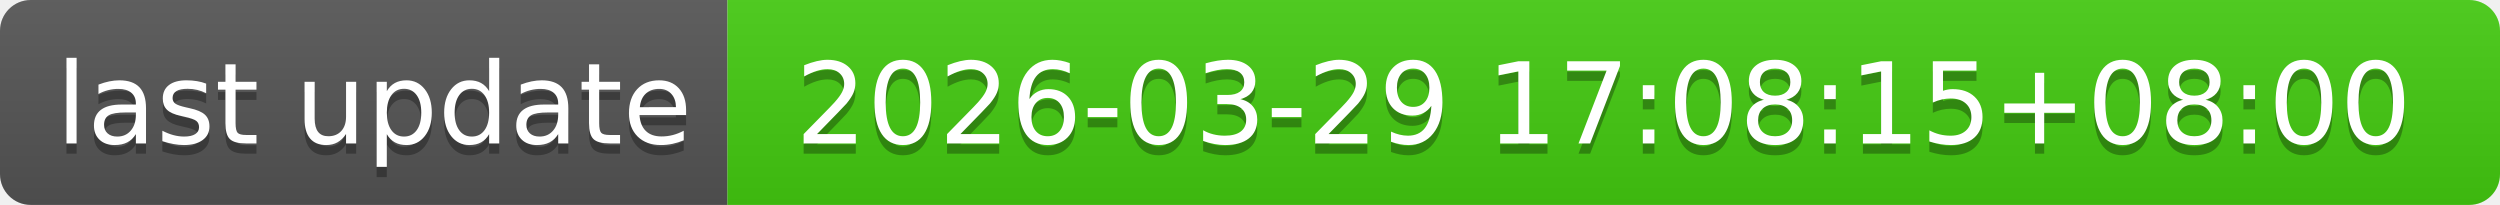
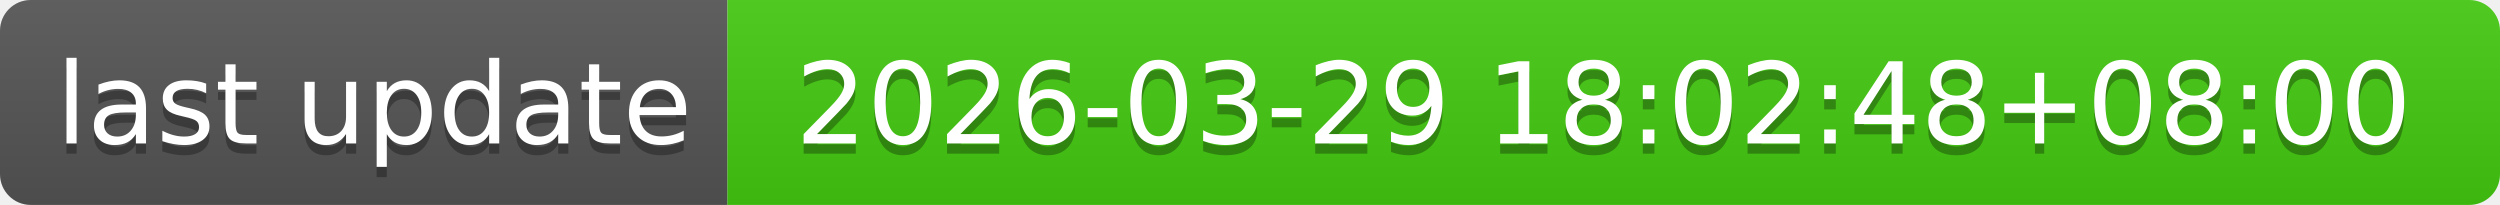
- <svg xmlns="http://www.w3.org/2000/svg" width="244" height="20" role="img" aria-label="last update: 2026-03-29 17:08:15+08:00">
+ <svg xmlns="http://www.w3.org/2000/svg" width="244" height="20" role="img" aria-label="last update: 2026-03-29 18:02:48+08:00">
  <linearGradient id="s" x2="0" y2="100%">
    <stop offset="0" stop-color="#bbb" stop-opacity=".1" />
    <stop offset="1" stop-opacity=".1" />
  </linearGradient>
  <clipPath id="r">
    <rect width="244" height="20" rx="3" fill="#fff" />
  </clipPath>
  <g clip-path="url(#r)">
    <rect width="71" height="20" fill="#555" />
    <rect x="71" width="173" height="20" fill="#4c1" />
    <rect width="244" height="20" fill="url(#s)" />
  </g>
  <g fill="#fff" text-anchor="middle" font-family="Verdana,Geneva,DejaVu Sans,sans-serif" text-rendering="geometricPrecision" font-size="110">
    <text aria-hidden="true" x="365" y="150" fill="#010101" fill-opacity=".3" transform="scale(.1)" textLength="610">last update</text>
    <text x="365" y="140" transform="scale(.1)" fill="#fff" textLength="610">last update</text>
-     <text aria-hidden="true" x="1565" y="150" fill="#010101" fill-opacity=".3" transform="scale(.1)" textLength="1630">2026-03-29 17:08:15+08:00</text>
-     <text x="1565" y="140" transform="scale(.1)" fill="#fff" textLength="1630">2026-03-29 17:08:15+08:00</text>
+     <text aria-hidden="true" x="1565" y="150" fill="#010101" fill-opacity=".3" transform="scale(.1)" textLength="1630">2026-03-29 18:02:48+08:00</text>
+     <text x="1565" y="140" transform="scale(.1)" fill="#fff" textLength="1630">2026-03-29 18:02:48+08:00</text>
  </g>
</svg>
